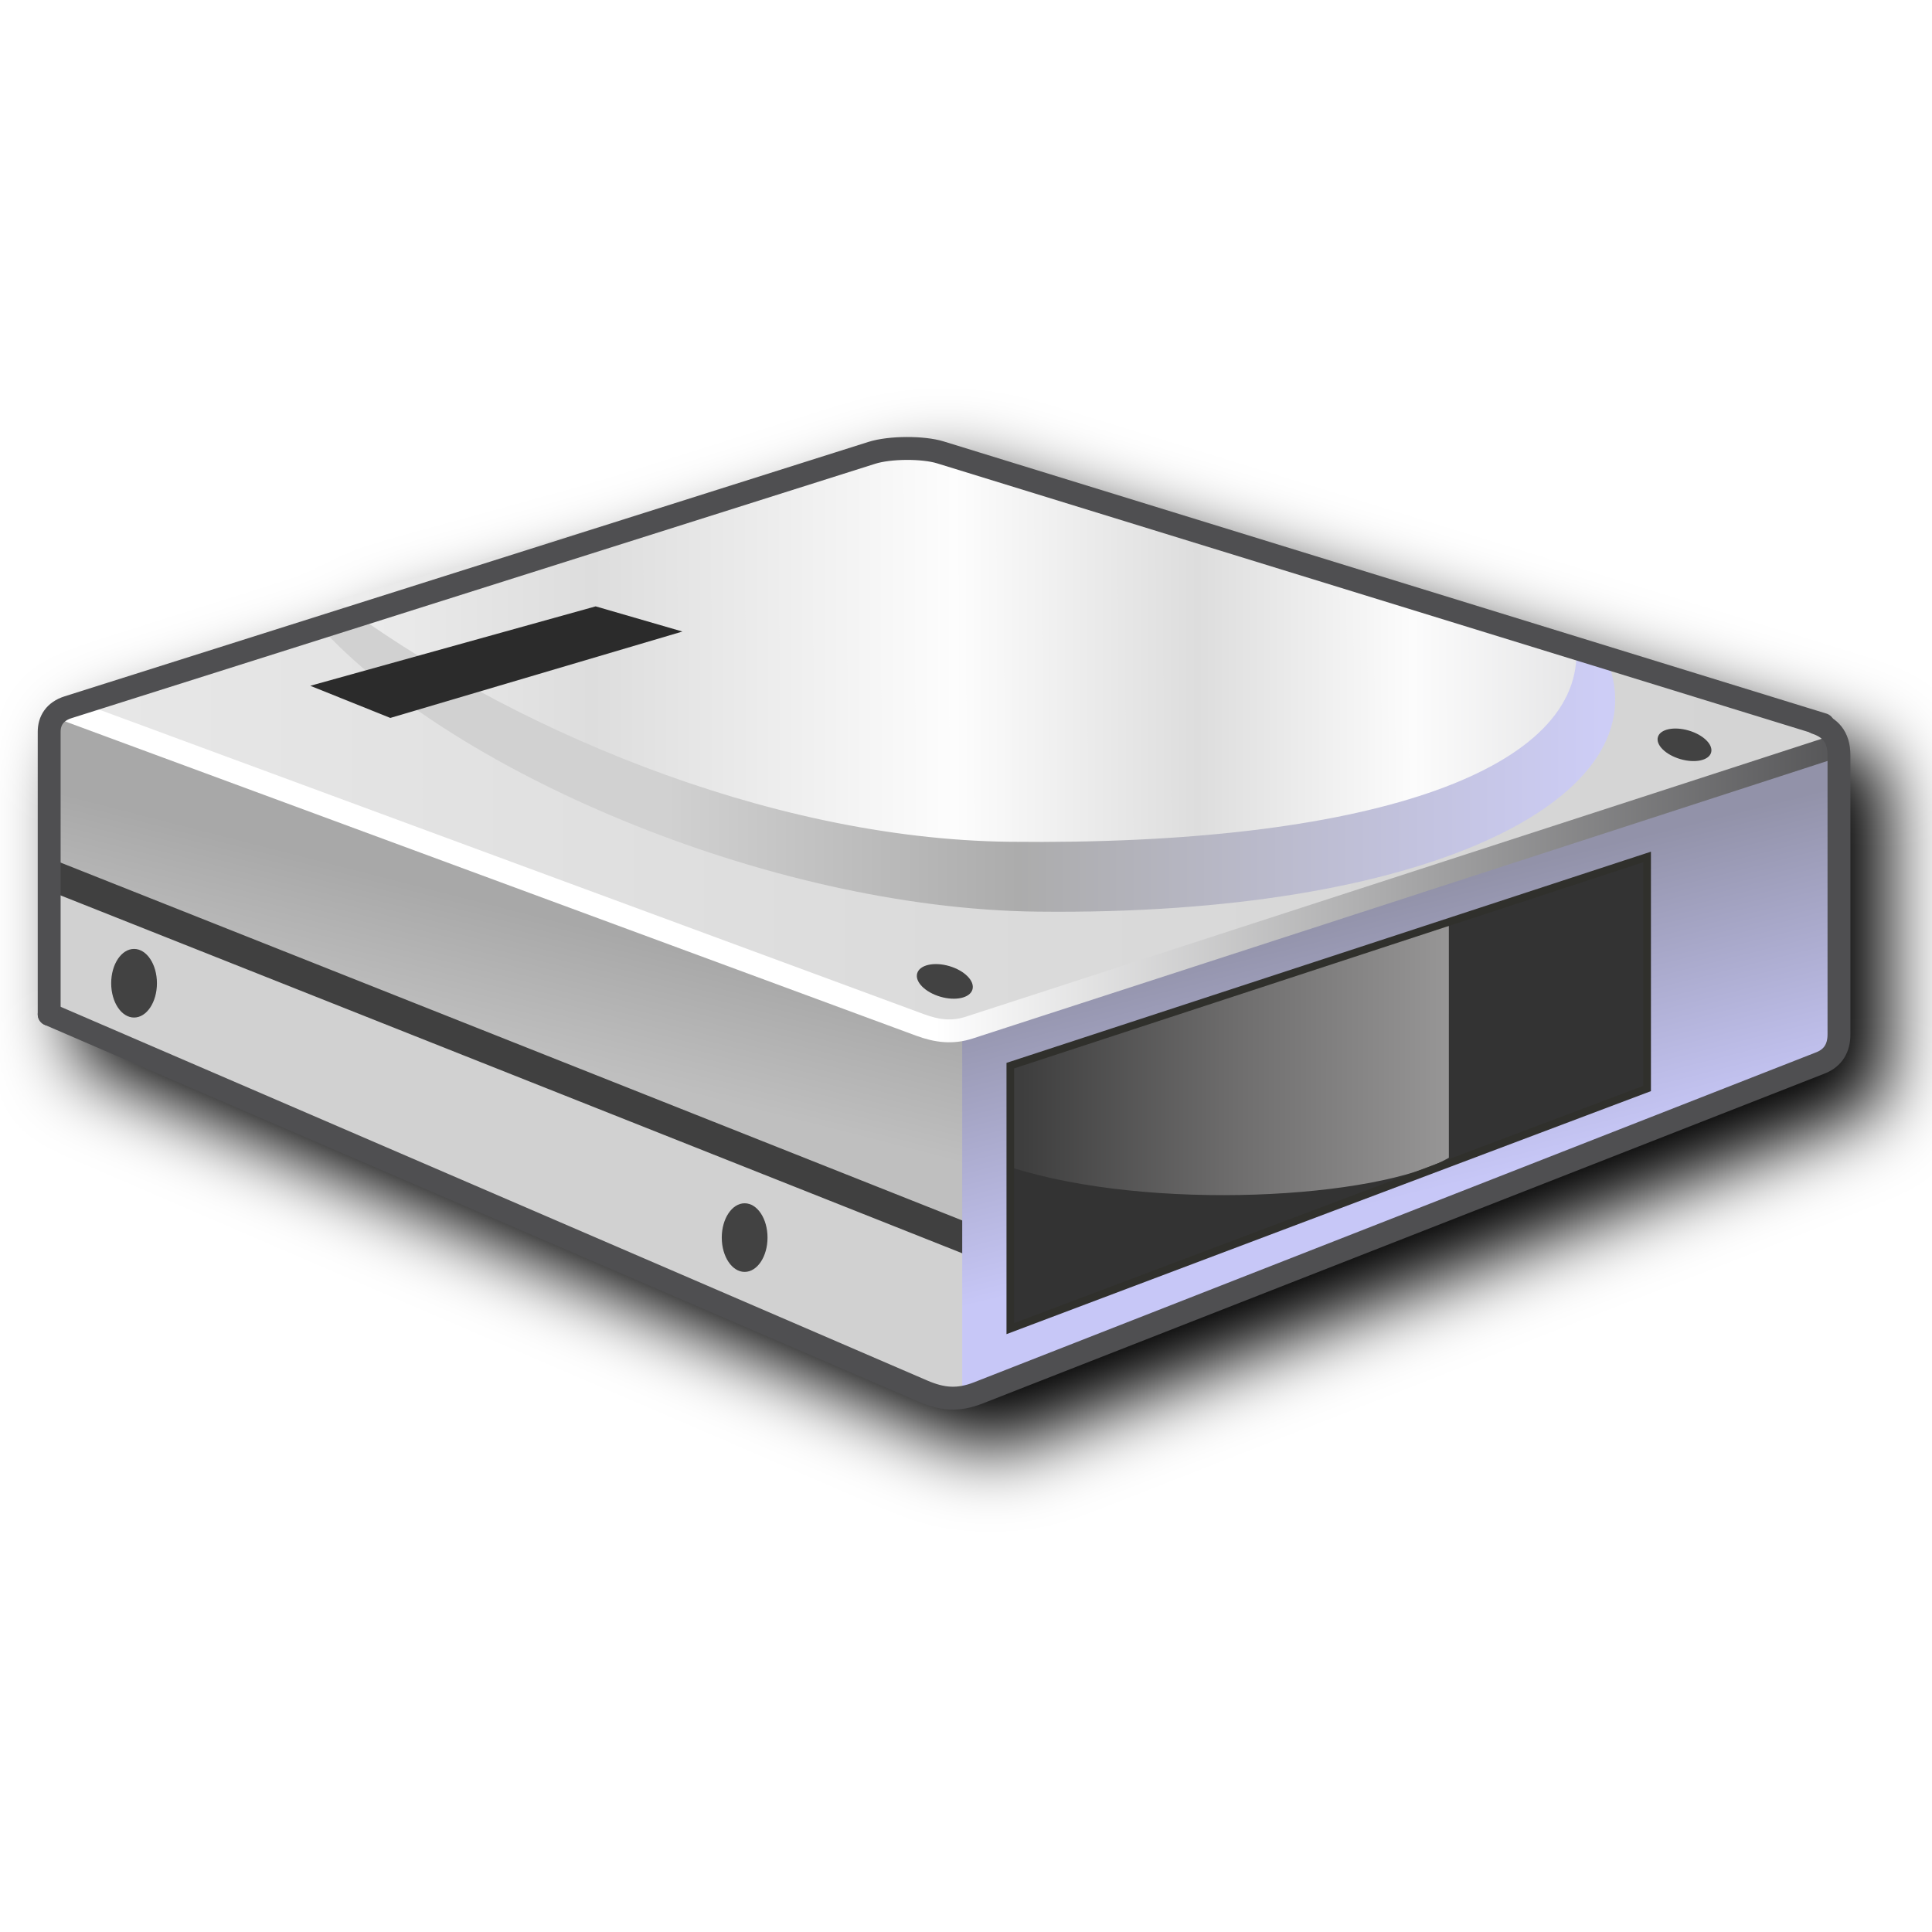
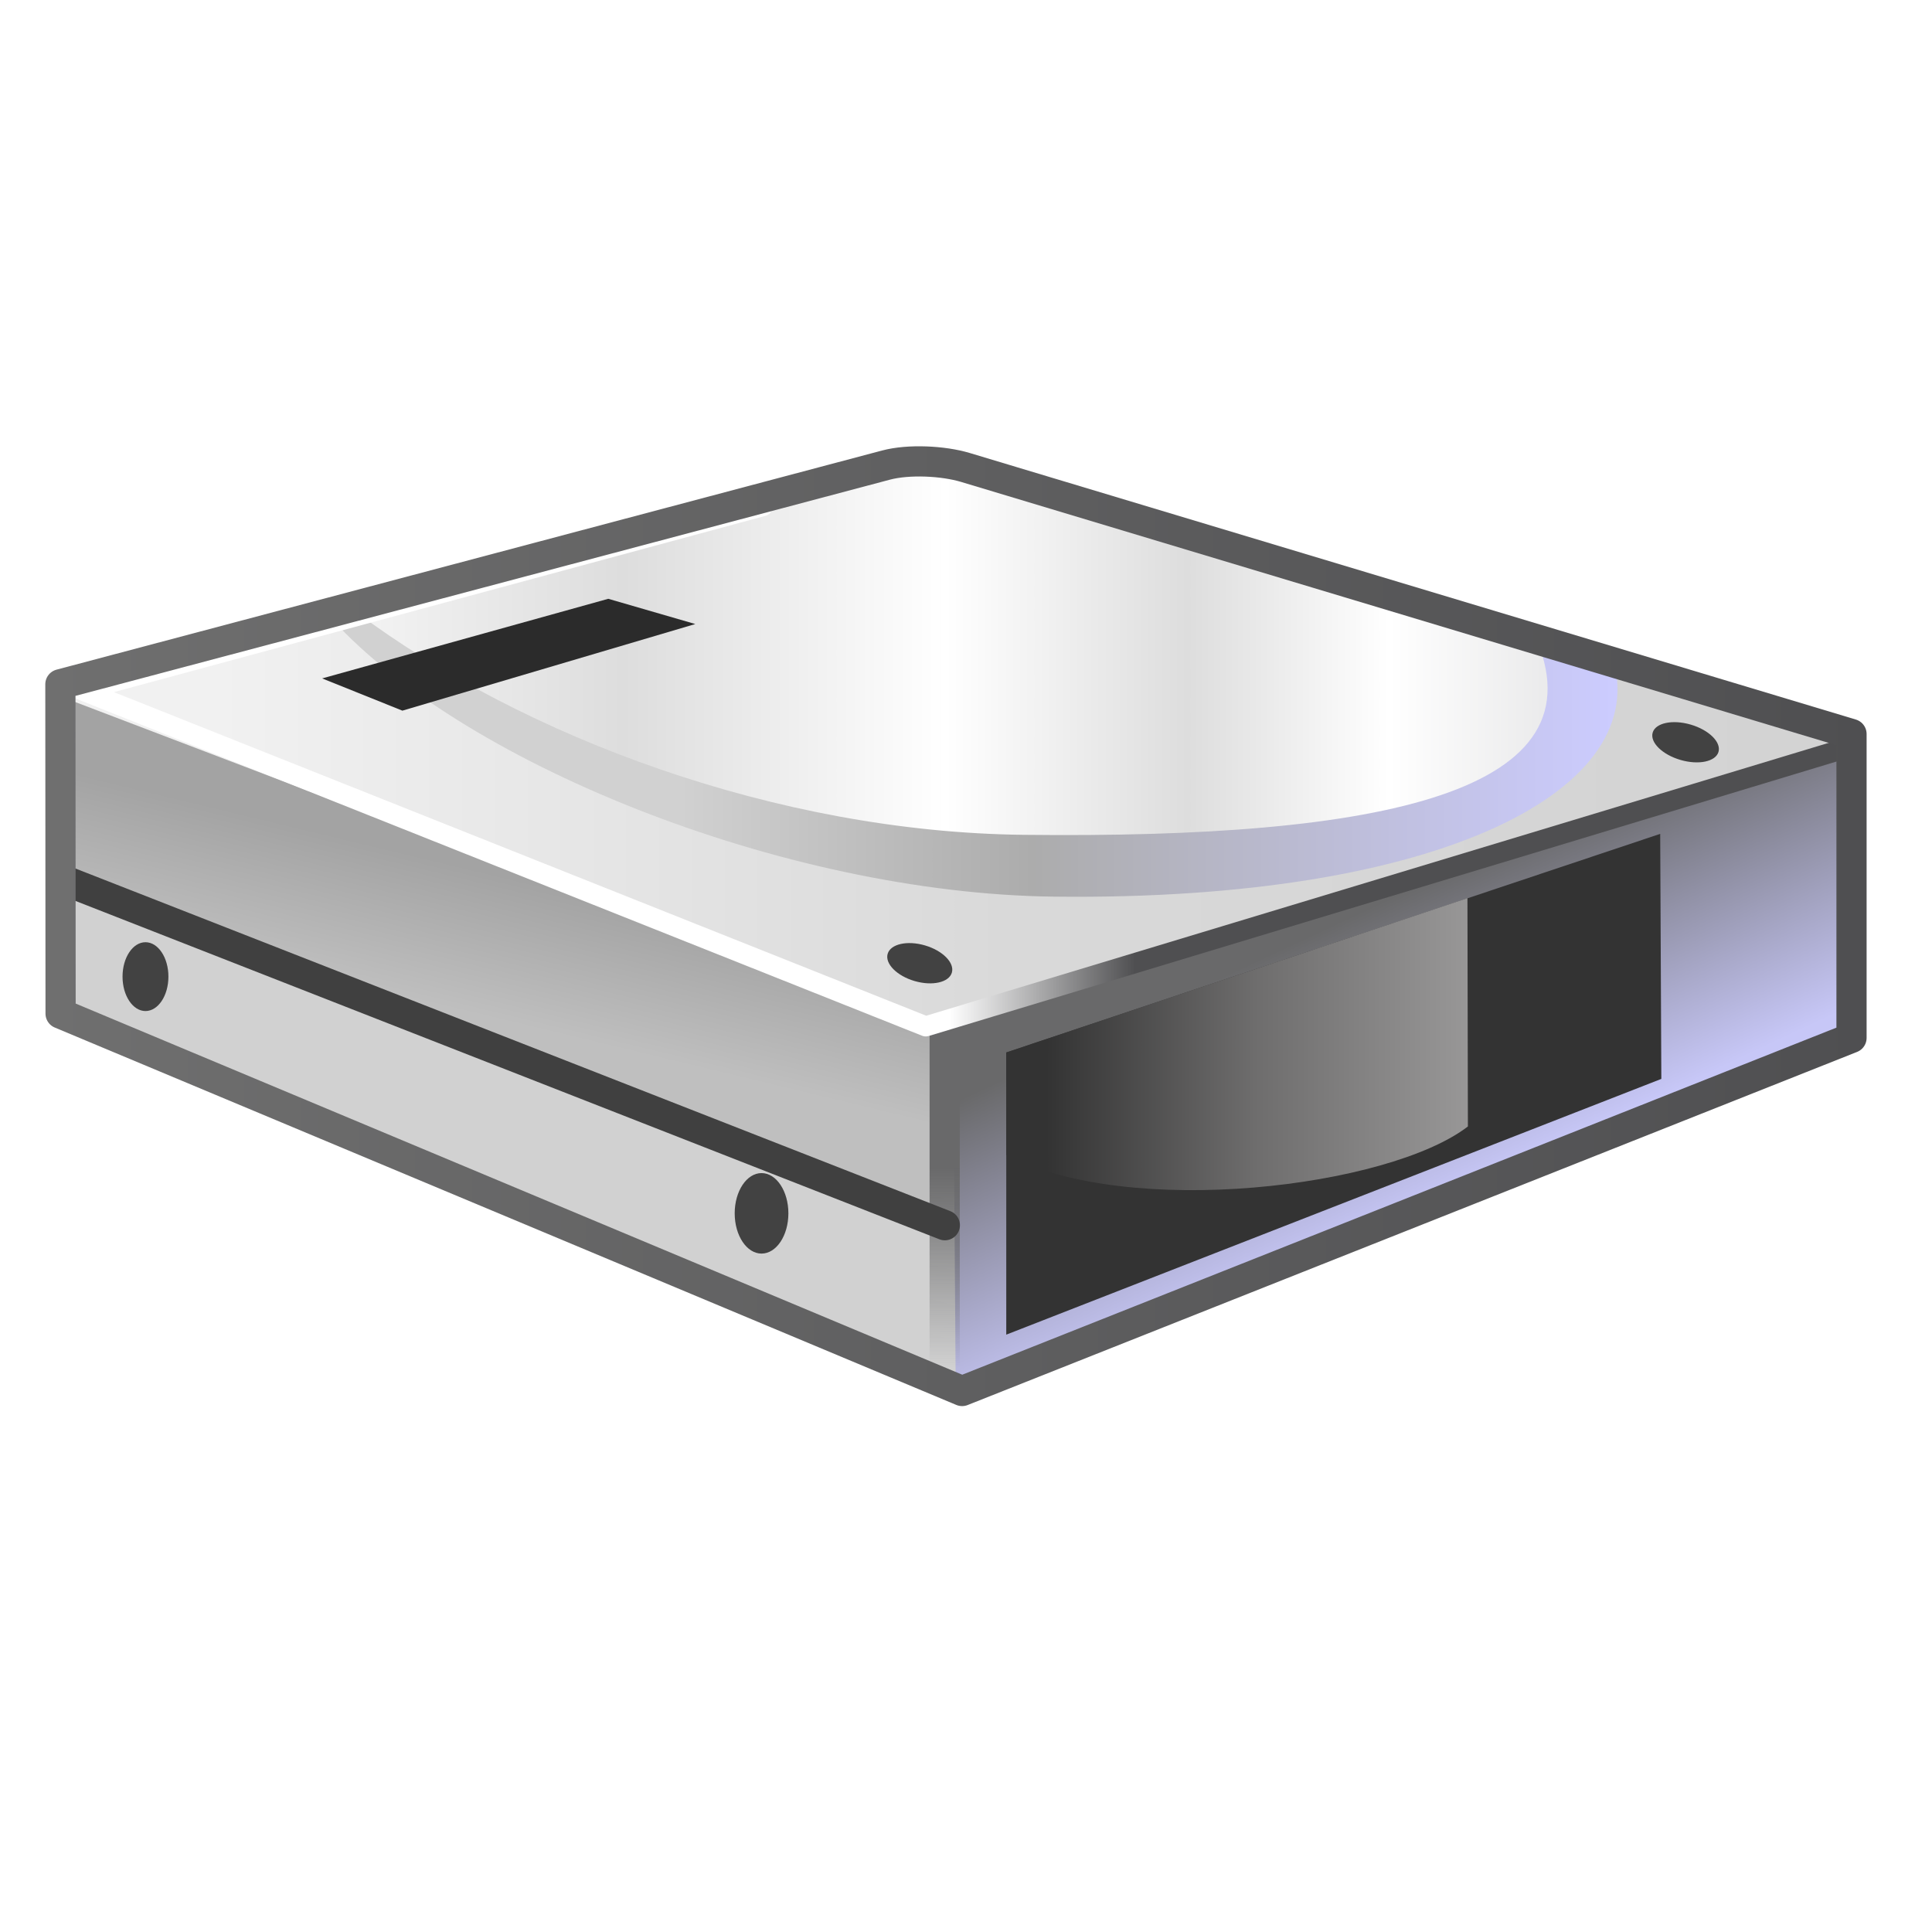
- <svg xmlns="http://www.w3.org/2000/svg" xmlns:xlink="http://www.w3.org/1999/xlink" width="256" height="256" viewBox="0 0 256 256" version="1.1" id="svg8">
+ <svg xmlns="http://www.w3.org/2000/svg" xmlns:xlink="http://www.w3.org/1999/xlink" width="48" height="48" viewBox="0 0 48 48" version="1.1" id="svg8" xml:space="preserve">
  <defs id="defs2">
+     <linearGradient id="linearGradient3">
+       <stop style="stop-color:#69696a;stop-opacity:1;" offset="0" id="stop3" />
+       <stop style="stop-color:#69696a;stop-opacity:0;" offset="1" id="stop4" />
+     </linearGradient>
+     <linearGradient id="linearGradient1">
+       <stop style="stop-color:#6f6f6f;stop-opacity:1;" offset="0" id="stop1" />
+       <stop style="stop-color:#4f4f51;stop-opacity:1" offset="1" id="stop2" />
+     </linearGradient>
    <linearGradient id="linearGradient1041">
-       <stop style="stop-color:#a8a8a8;stop-opacity:1" offset="0" id="stop1037" />
+       <stop style="stop-color:#a3a3a3;stop-opacity:1" offset="0" id="stop1037" />
      <stop style="stop-color:#bfbfbf;stop-opacity:1" offset="1" id="stop1039" />
    </linearGradient>
    <linearGradient id="linearGradient1126">
      <stop style="stop-color:#ffffff;stop-opacity:1;" offset="0" id="stop1122" />
      <stop style="stop-color:#4f4f51;stop-opacity:1" offset="1" id="stop1124" />
    </linearGradient>
    <linearGradient id="linearGradient1036">
      <stop style="stop-color:#d1d1d1;stop-opacity:1" offset="0" id="stop1031" />
      <stop id="stop1040" offset="0.325" style="stop-color:#d1d1d1;stop-opacity:1" />
      <stop style="stop-color:#acacac;stop-opacity:1" offset="0.579" id="stop1042" />
-       <stop style="stop-color:#cdcdf6;stop-opacity:1" offset="1" id="stop1034" />
+       <stop style="stop-color:#ccccff;stop-opacity:1" offset="1" id="stop1034" />
    </linearGradient>
    <linearGradient id="linearGradient1063">
-       <stop id="stop1059" offset="0" style="stop-color:#f6f6f6;stop-opacity:1" />
-       <stop style="stop-color:#dddddd;stop-opacity:1" offset="0.28" id="stop1073" />
-       <stop style="stop-color:#fdfdfd;stop-opacity:1" offset="0.543" id="stop1067" />
-       <stop id="stop1069" offset="0.719" style="stop-color:#dddddd;stop-opacity:1" />
-       <stop style="stop-color:#fcfcfc;stop-opacity:1" offset="0.875" id="stop1071" />
+       <stop id="stop1059" offset="0" style="stop-color:#ffffff;stop-opacity:1;" />
+       <stop style="stop-color:#dddddd;stop-opacity:1" offset="0.294" id="stop1073" />
+       <stop style="stop-color:#ffffff;stop-opacity:1;" offset="0.529" id="stop1067" />
+       <stop id="stop1069" offset="0.706" style="stop-color:#dddddd;stop-opacity:1" />
+       <stop style="stop-color:#ffffff;stop-opacity:1;" offset="0.853" id="stop1071" />
      <stop id="stop1061" offset="1" style="stop-color:#e5e5e6;stop-opacity:1" />
    </linearGradient>
    <linearGradient id="linearGradient1037">
-       <stop id="stop1033" offset="0" style="stop-color:#e8e8e8;stop-opacity:1" />
-       <stop style="stop-color:#dbdbdb;stop-opacity:1" offset="0.5" id="stop1041" />
+       <stop id="stop1033" offset="0" style="stop-color:#f1f1f1;stop-opacity:1" />
+       <stop style="stop-color:#d9d9d9;stop-opacity:1" offset="0.5" id="stop1041" />
      <stop id="stop1035" offset="1" style="stop-color:#d3d3d3;stop-opacity:1" />
    </linearGradient>
    <linearGradient id="linearGradient1014">
-       <stop id="stop1010" offset="0" style="stop-color:#3e3e3e;stop-opacity:1" />
+       <stop id="stop1010" offset="0" style="stop-color:#333333;stop-opacity:1" />
      <stop style="stop-color:#6e6d6d;stop-opacity:1" offset="0.5" id="stop1018" />
      <stop id="stop1012" offset="1" style="stop-color:#979696;stop-opacity:1" />
    </linearGradient>
    <linearGradient id="linearGradient1002">
      <stop id="stop998" offset="0" style="stop-color:#c7c7f7;stop-opacity:1" />
-       <stop id="stop1000" offset="1" style="stop-color:#9292a9;stop-opacity:1" />
+       <stop id="stop1000" offset="1" style="stop-color:#69696a;stop-opacity:1" />
    </linearGradient>
-     <linearGradient y2="115.441" x2="-329.228" y1="152.757" x1="-319.833" gradientTransform="translate(-1,1.5)" gradientUnits="userSpaceOnUse" id="linearGradient1378" xlink:href="#linearGradient1002" />
-     <linearGradient y2="117.937" x2="-108.432" y1="117.937" x1="-164.426" gradientTransform="translate(-222.162,25.06154)" gradientUnits="userSpaceOnUse" id="linearGradient1380" xlink:href="#linearGradient1014" />
-     <linearGradient y2="11.5" x2="-472.705" y1="11.5" x1="-712.705" gradientTransform="translate(196.7147,89.69975)" gradientUnits="userSpaceOnUse" id="linearGradient1382" xlink:href="#linearGradient1037" />
-     <linearGradient y2="-85.841" x2="87.091" y1="-85.841" x1="-94.614" gradientTransform="translate(-397.5916,176.066)" gradientUnits="userSpaceOnUse" id="linearGradient1384" xlink:href="#linearGradient1036" />
-     <linearGradient y2="-5.454" x2="-91.215" y1="-5.222" x1="-271.96" gradientTransform="translate(-221.5577,89.69975)" gradientUnits="userSpaceOnUse" id="linearGradient1386" xlink:href="#linearGradient1063" />
-     <linearGradient y2="121.35" x2="-274.99" y1="121.35" x1="-397.932" gradientUnits="userSpaceOnUse" id="linearGradient1388" xlink:href="#linearGradient1126" />
-     <linearGradient xlink:href="#linearGradient1041" id="linearGradient1043" x1="-462.194" y1="117.952" x2="-466.666" y2="135.368" gradientUnits="userSpaceOnUse" />
-     <filter style="color-interpolation-filters:sRGB" id="filter62242" x="-0.049" y="-0.091" width="1.098" height="1.182">
-       <feGaussianBlur stdDeviation="4.881" id="feGaussianBlur62244" />
-     </filter>
+     <linearGradient y2="116.947" x2="-336.187" y1="151.755" x1="-319.918" gradientTransform="matrix(0.1899348,0,0,0.1899348,111.5342,-0.1661529)" gradientUnits="userSpaceOnUse" id="linearGradient1378" xlink:href="#linearGradient1002" />
+     <linearGradient y2="117.937" x2="-108.432" y1="117.937" x1="-163.004" gradientTransform="matrix(0.1899348,0,0,0.1899348,69.52779,4.309004)" gradientUnits="userSpaceOnUse" id="linearGradient1380" xlink:href="#linearGradient1014" />
+     <linearGradient y2="11.5" x2="-484.289" y1="11.5" x1="-690.583" gradientTransform="matrix(0.1899348,0,0,0.1899348,149.0871,16.58605)" gradientUnits="userSpaceOnUse" id="linearGradient1382" xlink:href="#linearGradient1037" />
+     <linearGradient y2="-85.841" x2="87.091" y1="-85.841" x1="-94.614" gradientTransform="matrix(0.1899348,0,0,0.1899348,36.20759,32.99002)" gradientUnits="userSpaceOnUse" id="linearGradient1384" xlink:href="#linearGradient1036" />
+     <linearGradient y2="-5.718" x2="-92.531" y1="-5.718" x1="-271.54" gradientTransform="matrix(0.1899348,0,0,0.1899348,69.64255,16.58605)" gradientUnits="userSpaceOnUse" id="linearGradient1386" xlink:href="#linearGradient1063" />
+     <linearGradient y2="121.35" x2="-373.54" y1="121.35" x1="-397.932" gradientUnits="userSpaceOnUse" id="linearGradient1388" xlink:href="#linearGradient1126" gradientTransform="matrix(0.1899348,0,0,0.1899348,111.7241,-0.4510552)" />
+     <linearGradient xlink:href="#linearGradient1041" id="linearGradient1043" x1="-461.386" y1="115.665" x2="-465.746" y2="133.737" gradientUnits="userSpaceOnUse" gradientTransform="matrix(0.1899348,0,0,0.1899348,111.7241,-0.4510552)" />
+     <linearGradient xlink:href="#linearGradient1" id="linearGradient2" x1="13.693" y1="23.009" x2="58.943" y2="23.009" gradientUnits="userSpaceOnUse" />
+     <linearGradient xlink:href="#linearGradient3" id="linearGradient4" x1="36.038" y1="28.994" x2="36.068" y2="34" gradientUnits="userSpaceOnUse" />
  </defs>
  <g id="layer1" transform="translate(-12.56771)">
-     <path id="path61919" style="mix-blend-mode:normal;fill:#000000;fill-opacity:1;stroke:none;stroke-width:1.01px;stroke-linecap:butt;stroke-linejoin:miter;stroke-opacity:1;filter:url(#filter62242)" d="m 137.662,62.856 c -1.783,0.009 -3.579,0.242 -5.035,0.703 l -36.062,11.414 -34.506,9.514 c 0.439,0.328 0.913,0.652 1.361,0.979 L 26.123,97.27 c -2.285,0.723 -3.555,2.755 -3.555,4.691 v 37.439 a 1.516,1.516 0 0 0 0.113,0.273 1.516,1.516 0 0 0 0.209,0.508 1.516,1.516 0 0 0 0.393,0.404 1.516,1.516 0 0 0 0.201,0.207 l 115.729,49.906 c 2.868,1.237 5.587,1.436 8.553,0.273 l 111.574,-43.719 c 2.194,-0.86 3.416,-2.98 3.416,-5.193 v -36.957 c 0,-1.537 -0.408,-2.861 -1.188,-3.842 -0.34,-0.428 -0.74,-0.767 -1.164,-1.057 a 1.516,1.516 0 0 0 -0.822,-0.646 L 142.619,63.495 c -1.404,-0.433 -3.174,-0.648 -4.957,-0.639 z" />
-     <g transform="matrix(1.010365,0,0,1.010365,538.5708,-1.189476)" id="g1234-0-7" style="opacity:1">
-       <path id="path994-2-4" d="m -393.574,185.452 v -49 L -514.157,94.7 v 40.5 z" style="fill:#d1d1d1;fill-opacity:1;stroke:none;stroke-width:1px;stroke-linecap:butt;stroke-linejoin:miter;stroke-opacity:1" />
-       <path style="fill:url(#linearGradient1043);fill-opacity:1;stroke:none;stroke-width:1px;stroke-linecap:butt;stroke-linejoin:miter;stroke-opacity:1" d="M -514.1,117.5 V 95 l 121.627,42.139 v 26.318 z" id="path1153-3-4" />
-       <path style="fill:none;stroke:#404040;stroke-width:4;stroke-linecap:butt;stroke-linejoin:miter;stroke-miterlimit:4;stroke-dasharray:none;stroke-opacity:1" d="m -514.133,115.871 120.808,47.947" id="path1065-7-3" />
-       <path id="path996-5-0" d="m -394.415,184.803 v -51 l 114.315,-34.641 v 40.852 z" style="fill:url(#linearGradient1378);fill-opacity:1;stroke:none;stroke-width:1px;stroke-linecap:butt;stroke-linejoin:miter;stroke-opacity:1" />
-       <path style="fill:#333333;fill-opacity:1;stroke:none;stroke-width:1px;stroke-linecap:butt;stroke-linejoin:miter;stroke-opacity:1" d="m -388.109,175.423 v -34.492 l 83.515,-27.37 v 30.367 z" id="path1020-9-7" />
-       <path id="path1008-2-8" d="m -330.594,153.012 c -9.309,5.374 -39.164,7.097 -57.483,1.239 v -13.402 l 57.481,-19.148" style="fill:url(#linearGradient1380);fill-opacity:1;stroke:none;stroke-width:1px;stroke-linecap:butt;stroke-linejoin:miter;stroke-opacity:1" />
-       <path id="path1006-2-6" d="m -388.109,175.423 v -34.492 l 83.515,-27.37 v 30.367 z" style="fill:none;fill-opacity:1;stroke:#30302c;stroke-width:1px;stroke-linecap:butt;stroke-linejoin:miter;stroke-opacity:1" />
-       <path id="path1031-8-8" d="m -514.157,94.7 118.215,41.669 115.951,-37.282 -2.48,-3.266 -121.02,-36.122 z" style="fill:url(#linearGradient1382);fill-opacity:1;stroke:none;stroke-width:1px;stroke-linecap:butt;stroke-linejoin:miter;stroke-opacity:1" />
-       <path id="path1043-9-8" d="m -479.423,82.48 c 16.936,19.495 59.389,37.849 94.876,38.255 50.82,0.581 80.839,-14.602 75.057,-32.035 l -94,-29 z" style="fill:url(#linearGradient1384);fill-opacity:1;stroke:none;stroke-width:1px;stroke-linecap:butt;stroke-linejoin:miter;stroke-opacity:1" />
-       <path style="fill:url(#linearGradient1386);fill-opacity:1;stroke:none;stroke-width:1px;stroke-linecap:butt;stroke-linejoin:miter;stroke-opacity:1" d="m -476.574,79.848 c 21.954,16.402 56.236,31.358 88.39,31.725 46.8,0.535 74.518,-9.2 74.324,-24.848 0,0 -62.561,-18.674 -89.631,-27.025 z" id="path1043-3-7-4" />
-       <path style="fill:#2b2b2b;fill-opacity:1;stroke:none;stroke-width:1px;stroke-linecap:butt;stroke-linejoin:miter;stroke-opacity:1" d="m -479.916,91.115 10.497,4.216 38.311,-11.33 -11.382,-3.302 z" id="path1044-3-3" />
-       <ellipse style="fill:#424242;fill-opacity:1;fill-rule:evenodd;stroke:none;stroke-width:4;stroke-linecap:butt;stroke-linejoin:round;stroke-miterlimit:4;stroke-dasharray:none;stroke-opacity:1" id="path1084-6-1" cx="-344.187" cy="236.165" rx="3.776" ry="2.092" transform="rotate(16.32693)" />
-       <ellipse transform="rotate(16.32693)" ry="1.952" rx="3.635" cy="179.118" cx="-259.816" id="path1084-7-1-4" style="fill:#424242;fill-opacity:1;fill-rule:evenodd;stroke:none;stroke-width:4;stroke-linecap:butt;stroke-linejoin:round;stroke-miterlimit:4;stroke-dasharray:none;stroke-opacity:1" />
-       <path style="fill:none;fill-opacity:1;stroke:url(#linearGradient1388);stroke-width:3;stroke-linecap:round;stroke-linejoin:miter;stroke-miterlimit:4;stroke-dasharray:none;stroke-opacity:1" d="m -279.991,99.087 -113.516,36.86 c -2.186,0.71 -4.182,0.482 -6.453,-0.357 L -512.115,94.173" id="path1063-2-9" />
-       <path id="path1027-9-2" d="m -514.157,134.2 114.542,49.395 c 2.623,1.131 4.681,1.286 7.323,0.251 l 110.43,-43.271 c 1.679,-0.658 2.429,-1.976 2.429,-3.743 v -36.579 c 0,-2.551 -1.254,-3.674 -3.037,-4.28" style="fill:none;stroke:#4f4f51;stroke-width:3;stroke-linecap:round;stroke-linejoin:round;stroke-miterlimit:4;stroke-dasharray:none;stroke-opacity:1" />
-       <path id="path1029-3-0" d="M -514.157,134.2 V 97.144 c 0,-1.414 0.711,-2.656 2.471,-3.213 l 105.411,-33.365 c 2.382,-0.754 6.736,-0.758 8.995,-0.061 l 115.763,35.694" style="fill:none;stroke:#4f4f51;stroke-width:3.002;stroke-linecap:round;stroke-linejoin:round;stroke-miterlimit:4;stroke-dasharray:none;stroke-opacity:1" />
-       <ellipse style="fill:#424242;fill-opacity:1;fill-rule:evenodd;stroke:none;stroke-width:4;stroke-linecap:round;stroke-linejoin:round;stroke-miterlimit:4;stroke-dasharray:none;stroke-opacity:1" id="path1067-1-6" cx="-503.026" cy="130.124" rx="3" ry="4.5" />
-       <ellipse ry="4.5" rx="3" cy="163.482" cx="-422.95" id="path1067-6-9-8" style="fill:#424242;fill-opacity:1;fill-rule:evenodd;stroke:none;stroke-width:4;stroke-linecap:round;stroke-linejoin:round;stroke-miterlimit:4;stroke-dasharray:none;stroke-opacity:1" />
+     <g id="g4">
+       <path id="path994-2-4" d="m 36.471,34.559 1.209,-9.748 -23.612,-7.276 v 7.538 z" style="fill:#d1d1d1;fill-opacity:1;stroke:none;stroke-width:1;stroke-linecap:butt;stroke-linejoin:miter;stroke-dasharray:none;stroke-opacity:1" />
+       <path style="fill:url(#linearGradient1043);fill-opacity:1;stroke:none;stroke-width:1;stroke-linecap:butt;stroke-linejoin:miter;stroke-dasharray:none;stroke-opacity:1" d="m 14.068,21.492 v -4.492 l 23.112,8.596 0.065,5.324 z" id="path1153-3-4" />
+       <path id="path996-5-0" d="M 36.247,25.295 58.568,18 l 4.5e-5,8 -22.256,8.491 z" style="fill:url(#linearGradient1378);fill-opacity:1;stroke:none;stroke-width:1;stroke-linecap:butt;stroke-linejoin:miter;stroke-dasharray:none;stroke-opacity:1" />
+       <path style="fill:#333333;fill-opacity:1;stroke:none;stroke-width:1;stroke-linecap:butt;stroke-linejoin:miter;stroke-dasharray:none;stroke-opacity:1" d="m 37.568,33.159 -10e-7,-7.01 16.247,-5.432 0.028,6.088 z" id="path1020-9-7" />
+       <path id="path1008-2-8" d="M 49.037,27.987 C 47.068,29.5 40.631,30.285 37.568,28.694 v -2.546 l 11.458,-3.834" style="fill:url(#linearGradient1380);fill-opacity:1;stroke:none;stroke-width:1;stroke-linecap:butt;stroke-linejoin:miter;stroke-dasharray:none;stroke-opacity:1" />
+       <path id="path1031-8-8" d="m 14.068,17.301 21.5,8.199 23.125,-7.179 -23.189,-7.011 z" style="fill:url(#linearGradient1382);fill-opacity:1;stroke:none;stroke-width:1;stroke-linecap:butt;stroke-linejoin:miter;stroke-dasharray:none;stroke-opacity:1" />
+       <path id="path1043-9-8" d="m 20.665,15.215 c 3.217,3.703 11.358,6.985 18.098,7.062 9.653,0.11 14.946,-2.693 13.848,-6.004 l -17.107,-4.962 z" style="fill:url(#linearGradient1384);fill-opacity:1;stroke:none;stroke-width:1;stroke-linecap:butt;stroke-linejoin:miter;stroke-dasharray:none;stroke-opacity:1" />
+       <path style="fill:url(#linearGradient1386);fill-opacity:1;stroke:none;stroke-width:1;stroke-linecap:butt;stroke-linejoin:miter;stroke-dasharray:none;stroke-opacity:1" d="m 21.427,15.213 c 4.17,3.115 10.46,5.458 16.568,5.528 8.889,0.102 14.496,-1.051 12.682,-5.005 0,0 -10.032,-2.84 -15.173,-4.426 z" id="path1043-3-7-4" />
+       <path style="fill:#2b2b2b;fill-opacity:1;stroke:none;stroke-width:1;stroke-linecap:butt;stroke-linejoin:miter;stroke-dasharray:none;stroke-opacity:1" d="m 20.571,16.855 1.994,0.801 7.277,-2.152 -2.162,-0.627 z" id="path1044-3-3" />
+       <ellipse style="fill:#424242;fill-opacity:1;fill-rule:evenodd;stroke:none;stroke-width:1.159;stroke-linecap:butt;stroke-linejoin:round;stroke-miterlimit:4;stroke-dasharray:none;stroke-opacity:1" id="path1084-6-1" cx="40.718" cy="13.009" rx="0.831" ry="0.461" transform="rotate(16.32693)" />
+       <ellipse transform="rotate(16.32693)" ry="0.457" rx="0.852" cy="2.392" cx="57.434" id="path1084-7-1-4" style="fill:#424242;fill-opacity:1;fill-rule:evenodd;stroke:none;stroke-width:1.234;stroke-linecap:butt;stroke-linejoin:round;stroke-miterlimit:4;stroke-dasharray:none;stroke-opacity:1" />
+       <path style="fill:none;stroke:url(#linearGradient4);stroke-width:0.75;stroke-linecap:butt;stroke-linejoin:miter;stroke-dasharray:none;stroke-opacity:1" d="m 36.038,25.358 v 9.017" id="path2" />
+       <path style="fill:none;stroke:#404040;stroke-width:0.75;stroke-linecap:round;stroke-linejoin:miter;stroke-miterlimit:4;stroke-dasharray:none;stroke-opacity:1" d="M 14.148,21.865 36.042,30.44" id="path1065-7-3" />
+       <path style="fill:none;fill-opacity:1;stroke:url(#linearGradient1388);stroke-width:0.5;stroke-linecap:round;stroke-linejoin:round;stroke-miterlimit:4;stroke-dasharray:none;stroke-opacity:1" d="M 58.369,18.606 35.568,25.5 14.608,17.15 31.519,12.575" id="path1063-2-9" />
+       <path id="path1029-3-0" d="m 34.58,11.555 -20.512,5.445 0.005,8.183 22.398,9.376 22.097,-8.773 V 18.236 L 36.554,11.614 c -0.555,-0.167 -1.415,-0.208 -1.974,-0.059 z" style="fill:none;stroke:url(#linearGradient2);stroke-width:0.75;stroke-linecap:round;stroke-linejoin:round;stroke-miterlimit:4;stroke-dasharray:none;stroke-opacity:1" />
+       <ellipse style="fill:#424242;fill-opacity:1;fill-rule:evenodd;stroke:none;stroke-width:1;stroke-linecap:round;stroke-linejoin:round;stroke-miterlimit:4;stroke-dasharray:none;stroke-opacity:1" id="path1067-1-6" cx="16.182" cy="24.264" rx="0.57" ry="0.855" />
+       <ellipse ry="1" rx="0.667" cy="30.145" cx="31.488" id="path1067-6-9-8" style="fill:#424242;fill-opacity:1;fill-rule:evenodd;stroke:none;stroke-width:1.17;stroke-linecap:round;stroke-linejoin:round;stroke-miterlimit:4;stroke-dasharray:none;stroke-opacity:1" />
    </g>
  </g>
</svg>
